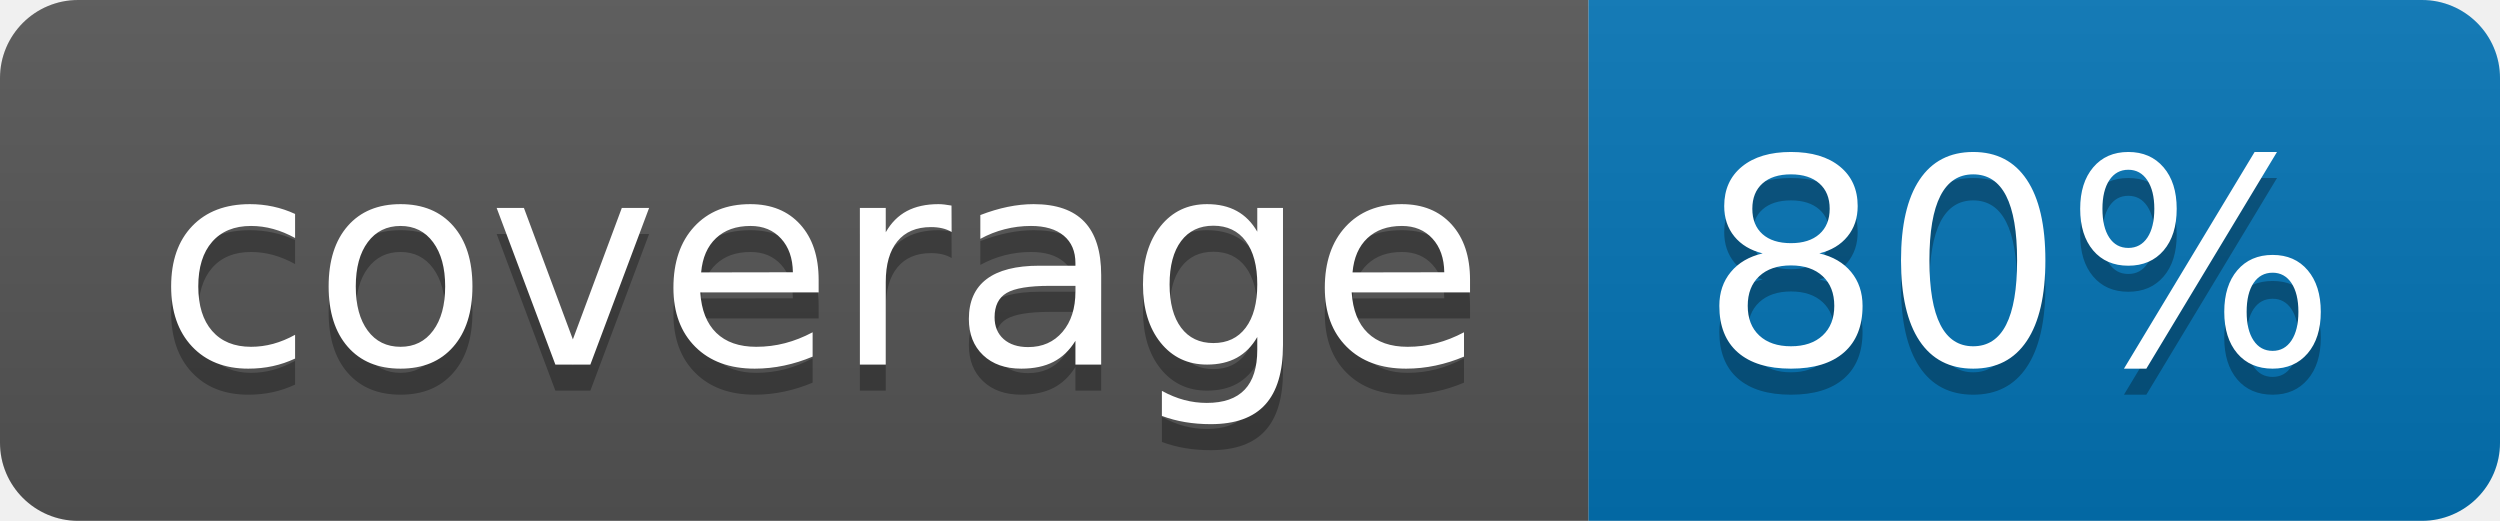
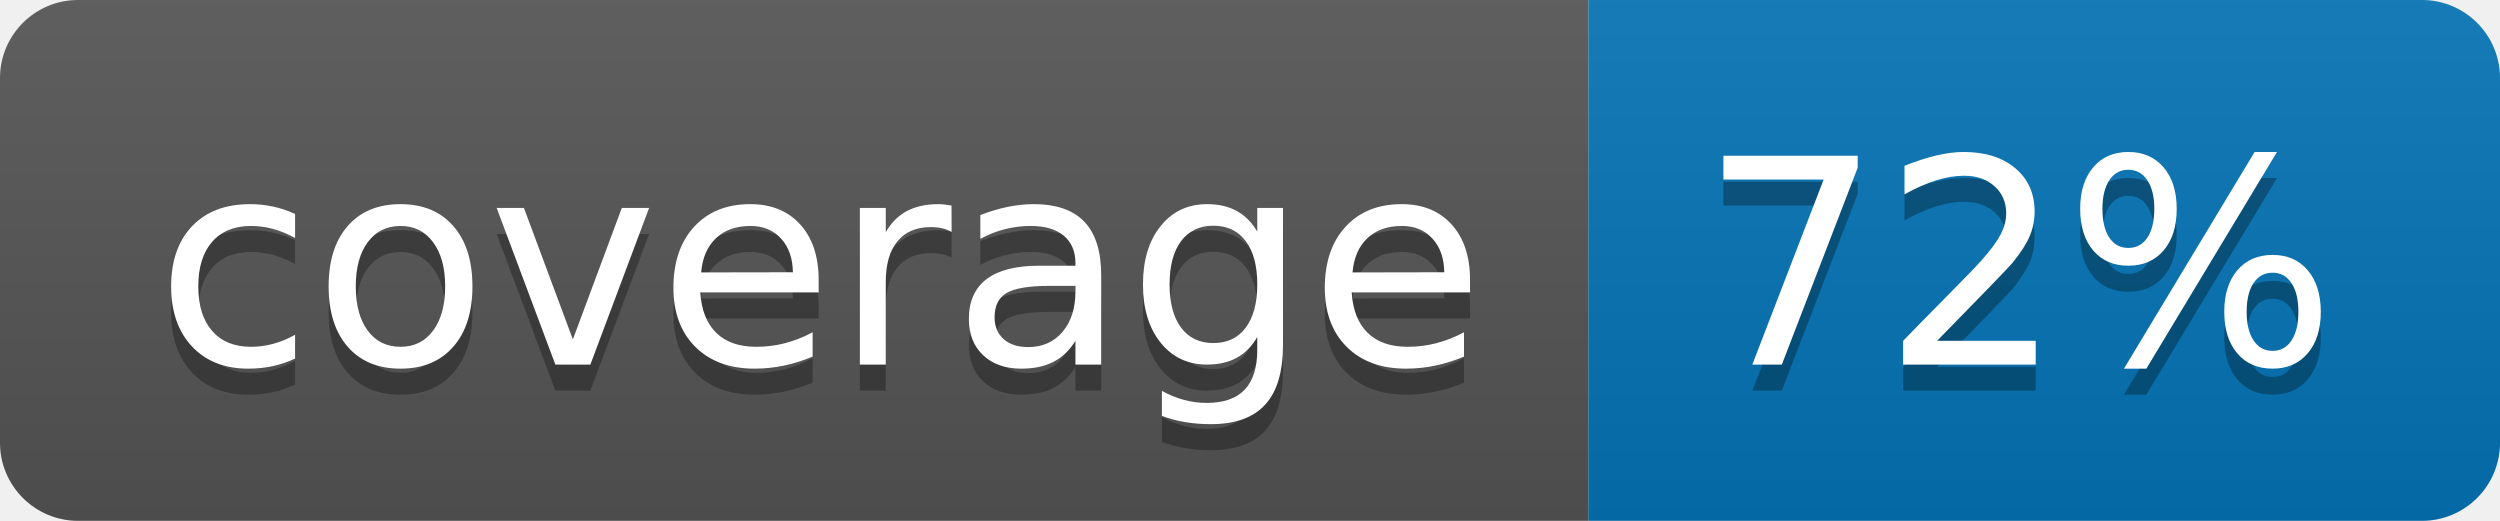
<svg xmlns="http://www.w3.org/2000/svg" width="96" height="20">
  <linearGradient id="b" x2="0" y2="100%">
    <stop offset="0" stop-color="#bbb" stop-opacity=".1" />
    <stop offset="1" stop-opacity=".1" />
  </linearGradient>
  <clipPath id="a">
    <rect width="96" height="20" rx="3" fill="#fff" />
  </clipPath>
  <g clip-path="url(#a)">
    <path fill="#555" d="M0 0h61v20H0z" />
    <path fill="#0374B5" d="M61 0h35v20H61z" />
    <path fill="url(#b)" d="M0 0h96v20H0z" />
  </g>
  <g fill="#fff" text-anchor="middle" font-family="DejaVu Sans,Verdana,Geneva,sans-serif" font-size="110">
    <text x="315" y="150" fill="#010101" fill-opacity=".3" transform="scale(.1)" textLength="510">coverage</text>
    <text x="315" y="140" transform="scale(.1)" textLength="510">coverage</text>
-     <text x="775" y="150" fill="#010101" fill-opacity=".3" transform="scale(.1)" textLength="250">80%</text>
-     <text x="775" y="140" transform="scale(.1)" textLength="250">80%</text>
+     <text x="775" y="150" fill="#010101" fill-opacity=".3" transform="scale(.1)" textLength="250">72%</text>
+     <text x="775" y="140" transform="scale(.1)" textLength="250">72%</text>
  </g>
</svg>
